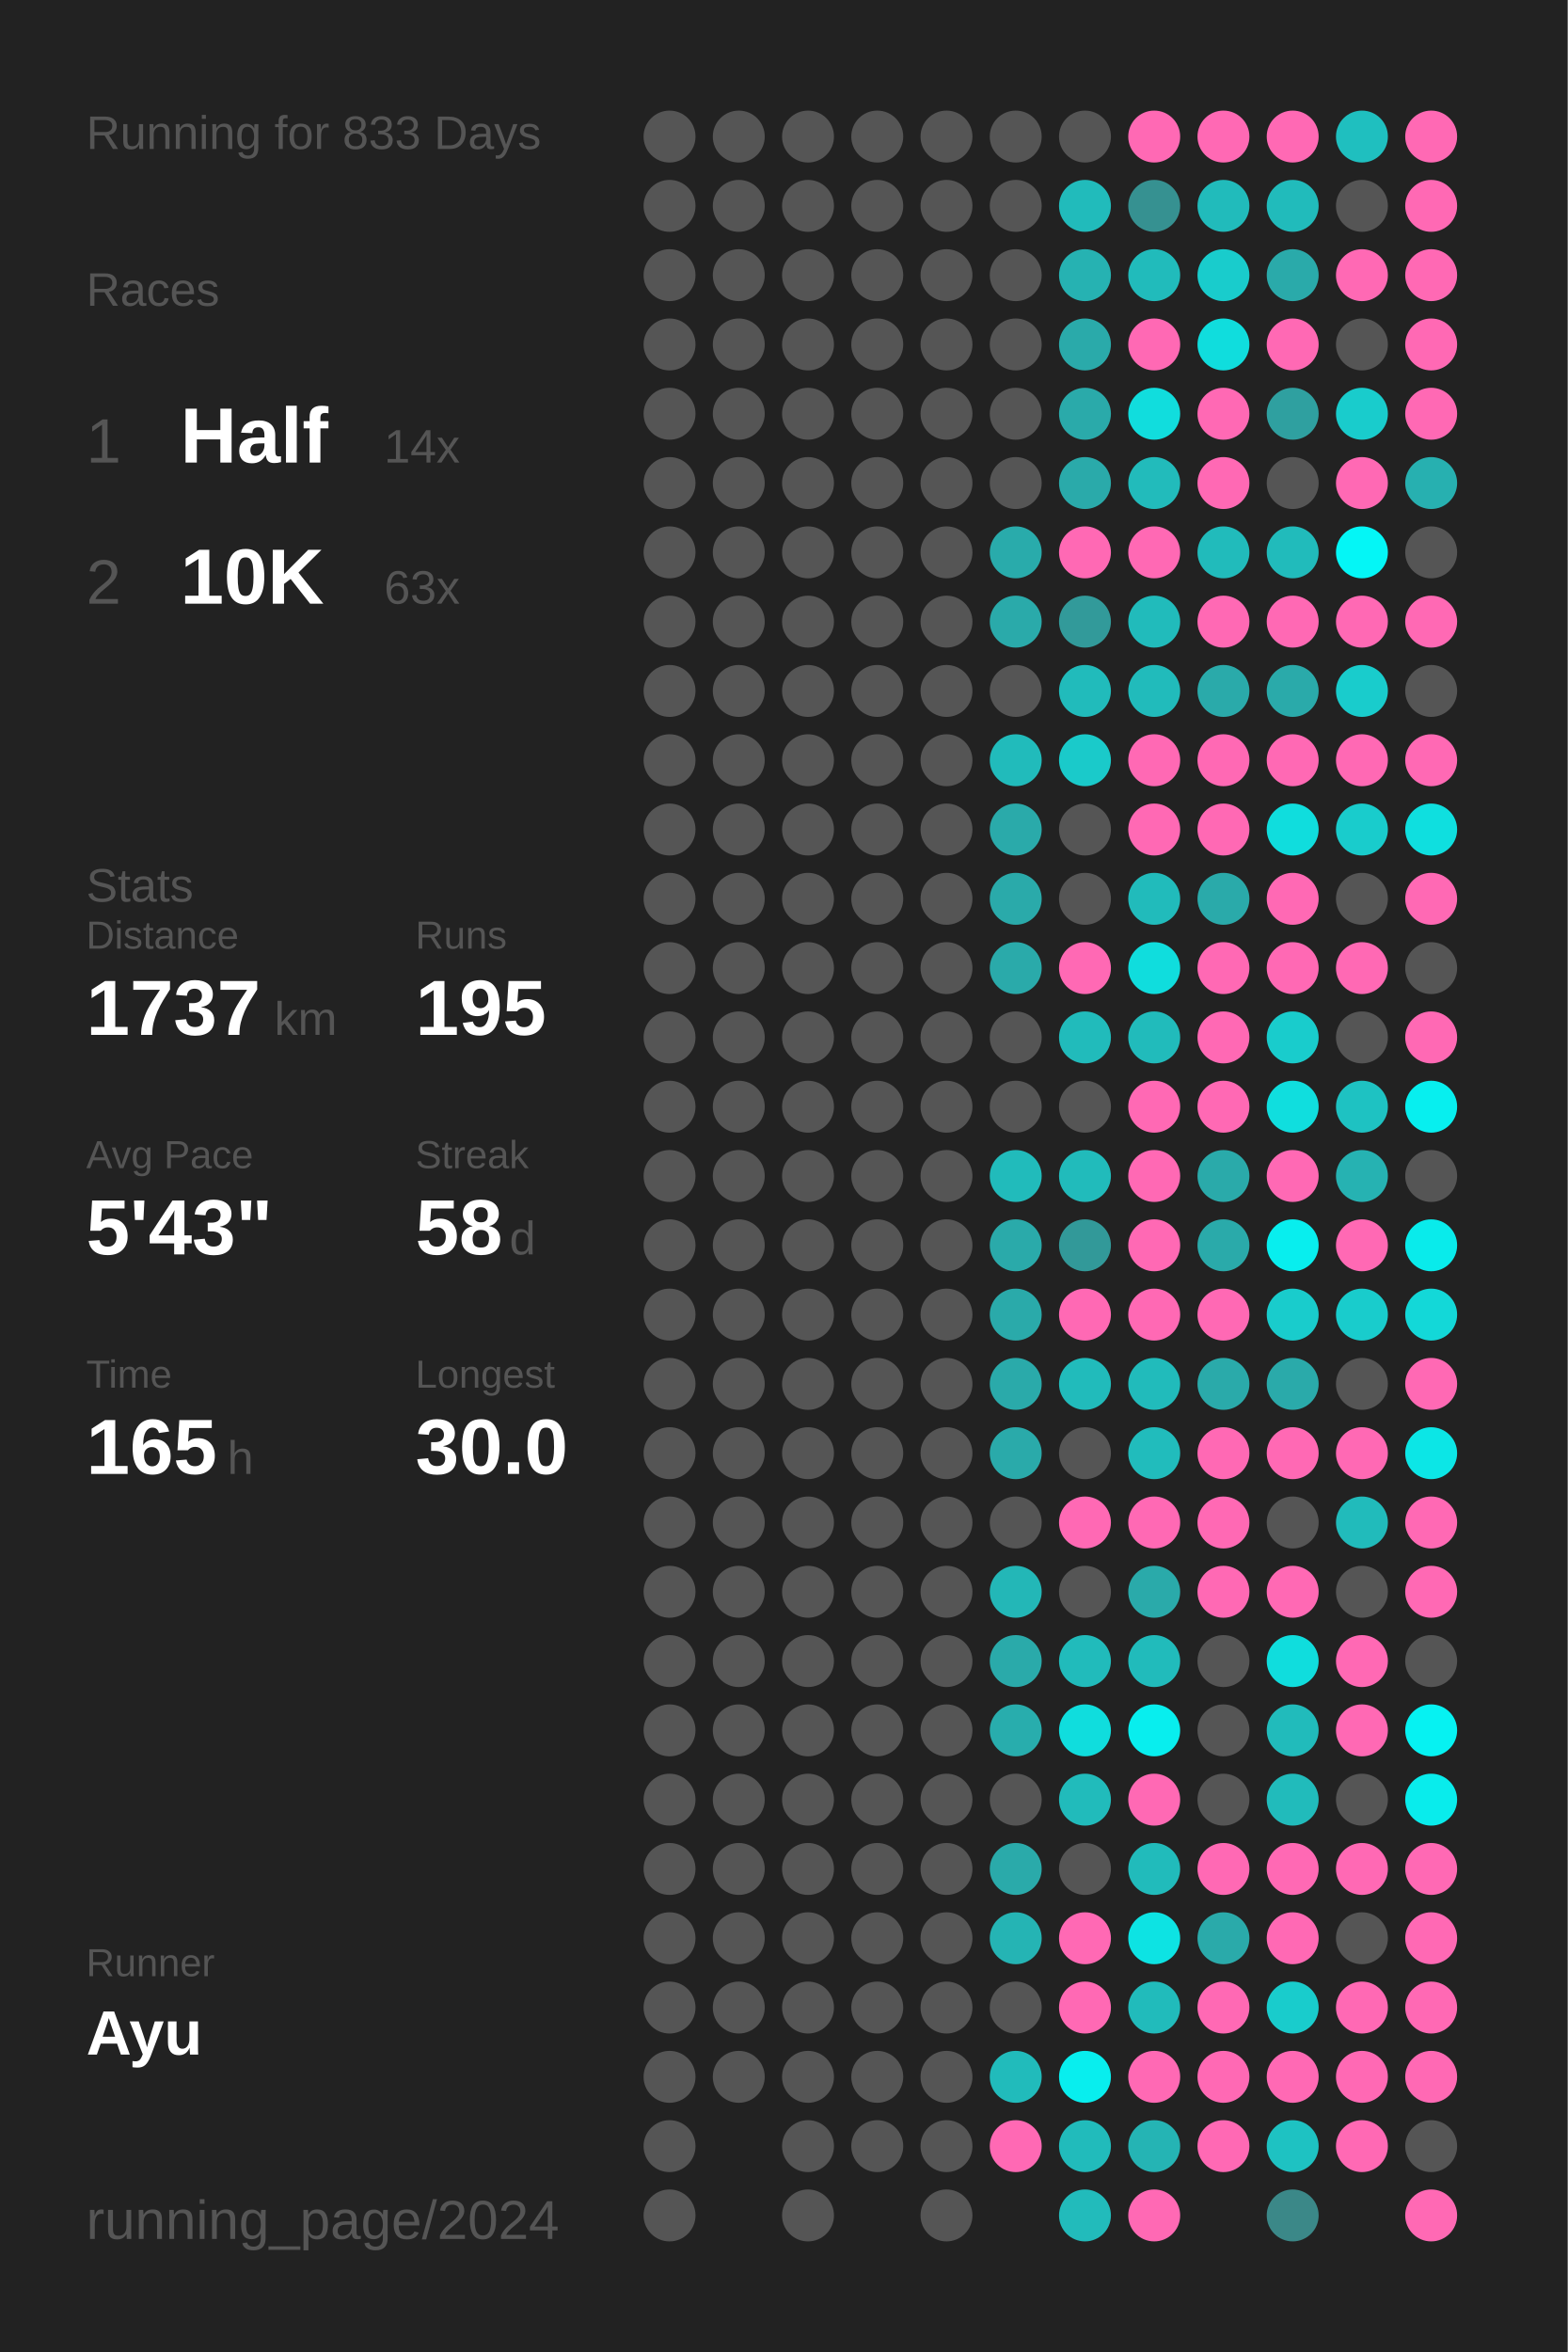
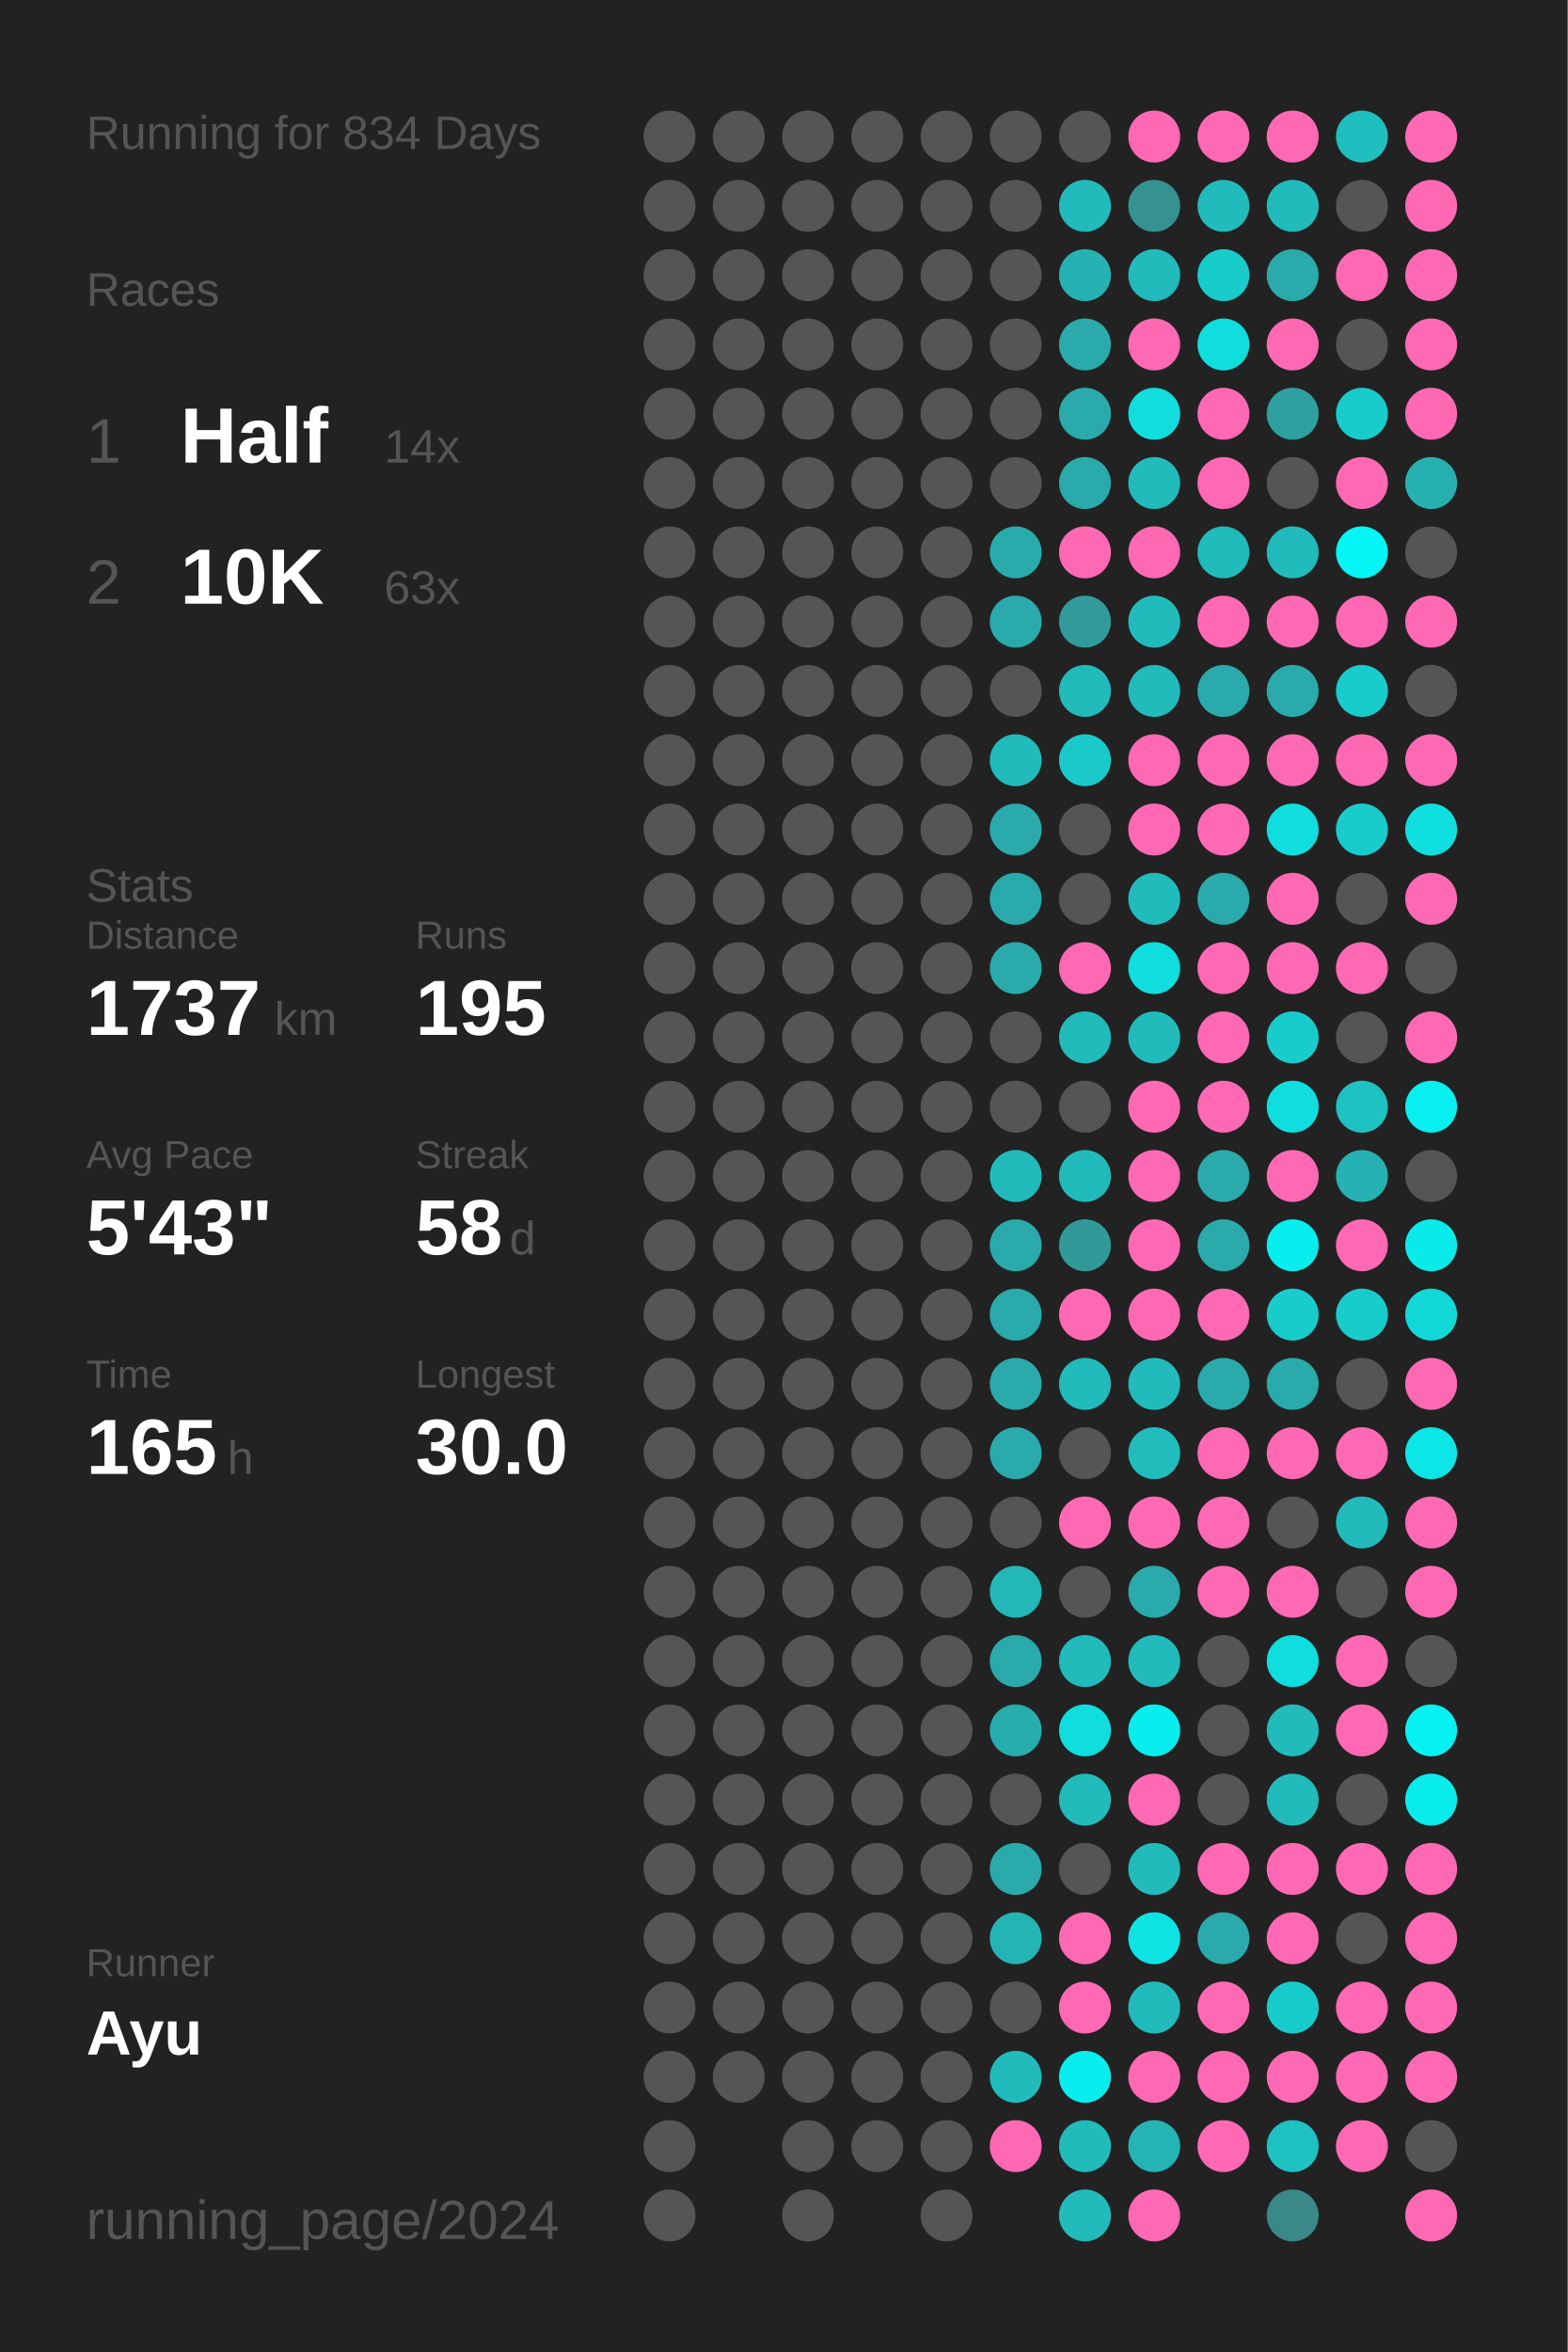
<svg xmlns="http://www.w3.org/2000/svg" baseProfile="full" height="300mm" version="1.1" viewBox="0,0,200,300" width="200mm">
  <defs />
  <rect fill="#222222" height="300" width="200" x="0" y="0" />
-   <text fill="#555555" style="font-size:6px; font-family:Arial;" x="11" y="19">Running for 833 Days</text>
+   <text fill="#555555" style="font-size:6px; font-family:Arial;" x="11" y="19">Running for 834 Days</text>
  <text fill="#555555" style="font-size:6px; font-family:Arial;" x="11" y="39">Races</text>
  <text fill="#555555" style="font-size:8px; font-family:Arial;" x="11" y="59">1</text>
  <text fill="#FFFFFF" style="font-size:10px; font-family:Arial; font-weight:bold;" x="23" y="59">Half</text>
  <text fill="#555555" style="font-size:6px; font-family:Arial;" x="49" y="59">14x</text>
  <text fill="#555555" style="font-size:8px; font-family:Arial;" x="11" y="77">2</text>
  <text fill="#FFFFFF" style="font-size:10px; font-family:Arial; font-weight:bold;" x="23" y="77">10K</text>
  <text fill="#555555" style="font-size:6px; font-family:Arial;" x="49" y="77">63x</text>
  <text fill="#555555" style="font-size:6px; font-family:Arial;" x="11" y="115">Stats</text>
  <text fill="#555555" style="font-size:5px; font-family:Arial;" x="11" y="121">Distance</text>
  <text fill="#FFFFFF" style="font-size:10px; font-family:Arial; font-weight:bold;" x="11" y="132">1737</text>
  <text fill="#555555" style="font-size:6px; font-family:Arial;" x="35" y="132">km</text>
  <text fill="#555555" style="font-size:5px; font-family:Arial;" x="53" y="121">Runs</text>
  <text fill="#FFFFFF" style="font-size:10px; font-family:Arial; font-weight:bold;" x="53" y="132">195</text>
  <text fill="#555555" style="font-size:5px; font-family:Arial;" x="11" y="149">Avg Pace</text>
  <text fill="#FFFFFF" style="font-size:10px; font-family:Arial; font-weight:bold;" x="11" y="160">5'43"</text>
  <text fill="#555555" style="font-size:5px; font-family:Arial;" x="53" y="149">Streak</text>
  <text fill="#FFFFFF" style="font-size:10px; font-family:Arial; font-weight:bold;" x="53" y="160">58</text>
  <text fill="#555555" style="font-size:6px; font-family:Arial;" x="65" y="160">d</text>
  <text fill="#555555" style="font-size:5px; font-family:Arial;" x="11" y="177">Time</text>
  <text fill="#FFFFFF" style="font-size:10px; font-family:Arial; font-weight:bold;" x="11" y="188">165</text>
  <text fill="#555555" style="font-size:6px; font-family:Arial;" x="29" y="188">h</text>
  <text fill="#555555" style="font-size:5px; font-family:Arial;" x="53" y="177">Longest</text>
  <text fill="#FFFFFF" style="font-size:10px; font-family:Arial; font-weight:bold;" x="53" y="188">30.0</text>
  <text fill="#555555" style="font-size:5px; font-family:Arial;" x="11" y="252.065">Runner</text>
  <text fill="#FFFFFF" style="font-size:8px; font-family:Arial; font-weight:bold;" x="11" y="262.065">Ayu</text>
  <text fill="#555555" style="font-size:7px; font-family:Arial;" x="11" y="285.581">running_page/2024</text>
  <circle cx="85.417" cy="17.419" fill="#555555" r="3.312" />
  <circle cx="85.417" cy="26.258" fill="#555555" r="3.312" />
  <circle cx="85.417" cy="35.097" fill="#555555" r="3.312" />
  <circle cx="85.417" cy="43.935" fill="#555555" r="3.312" />
  <circle cx="85.417" cy="52.774" fill="#555555" r="3.312" />
  <circle cx="85.417" cy="61.613" fill="#555555" r="3.312" />
  <circle cx="85.417" cy="70.452" fill="#555555" r="3.312" />
  <circle cx="85.417" cy="79.29" fill="#555555" r="3.312" />
  <circle cx="85.417" cy="88.129" fill="#555555" r="3.312" />
  <circle cx="85.417" cy="96.968" fill="#555555" r="3.312" />
  <circle cx="85.417" cy="105.806" fill="#555555" r="3.312" />
  <circle cx="85.417" cy="114.645" fill="#555555" r="3.312" />
  <circle cx="85.417" cy="123.484" fill="#555555" r="3.312" />
  <circle cx="85.417" cy="132.323" fill="#555555" r="3.312" />
  <circle cx="85.417" cy="141.161" fill="#555555" r="3.312" />
  <circle cx="85.417" cy="150" fill="#555555" r="3.312" />
  <circle cx="85.417" cy="158.839" fill="#555555" r="3.312" />
  <circle cx="85.417" cy="167.677" fill="#555555" r="3.312" />
  <circle cx="85.417" cy="176.516" fill="#555555" r="3.312" />
  <circle cx="85.417" cy="185.355" fill="#555555" r="3.312" />
  <circle cx="85.417" cy="194.194" fill="#555555" r="3.312" />
  <circle cx="85.417" cy="203.032" fill="#555555" r="3.312" />
  <circle cx="85.417" cy="211.871" fill="#555555" r="3.312" />
  <circle cx="85.417" cy="220.71" fill="#555555" r="3.312" />
  <circle cx="85.417" cy="229.548" fill="#555555" r="3.312" />
  <circle cx="85.417" cy="238.387" fill="#555555" r="3.312" />
  <circle cx="85.417" cy="247.226" fill="#555555" r="3.312" />
  <circle cx="85.417" cy="256.065" fill="#555555" r="3.312" />
  <circle cx="85.417" cy="264.903" fill="#555555" r="3.312" />
  <circle cx="85.417" cy="273.742" fill="#555555" r="3.312" />
  <circle cx="85.417" cy="282.581" fill="#555555" r="3.312" />
  <circle cx="94.25" cy="17.419" fill="#555555" r="3.312" />
  <circle cx="94.25" cy="26.258" fill="#555555" r="3.312" />
  <circle cx="94.25" cy="35.097" fill="#555555" r="3.312" />
  <circle cx="94.25" cy="43.935" fill="#555555" r="3.312" />
  <circle cx="94.25" cy="52.774" fill="#555555" r="3.312" />
  <circle cx="94.25" cy="61.613" fill="#555555" r="3.312" />
  <circle cx="94.25" cy="70.452" fill="#555555" r="3.312" />
  <circle cx="94.25" cy="79.29" fill="#555555" r="3.312" />
  <circle cx="94.25" cy="88.129" fill="#555555" r="3.312" />
  <circle cx="94.25" cy="96.968" fill="#555555" r="3.312" />
  <circle cx="94.25" cy="105.806" fill="#555555" r="3.312" />
  <circle cx="94.25" cy="114.645" fill="#555555" r="3.312" />
  <circle cx="94.25" cy="123.484" fill="#555555" r="3.312" />
  <circle cx="94.25" cy="132.323" fill="#555555" r="3.312" />
  <circle cx="94.25" cy="141.161" fill="#555555" r="3.312" />
  <circle cx="94.25" cy="150" fill="#555555" r="3.312" />
  <circle cx="94.25" cy="158.839" fill="#555555" r="3.312" />
  <circle cx="94.25" cy="167.677" fill="#555555" r="3.312" />
  <circle cx="94.25" cy="176.516" fill="#555555" r="3.312" />
  <circle cx="94.25" cy="185.355" fill="#555555" r="3.312" />
  <circle cx="94.25" cy="194.194" fill="#555555" r="3.312" />
  <circle cx="94.25" cy="203.032" fill="#555555" r="3.312" />
  <circle cx="94.25" cy="211.871" fill="#555555" r="3.312" />
  <circle cx="94.25" cy="220.71" fill="#555555" r="3.312" />
  <circle cx="94.25" cy="229.548" fill="#555555" r="3.312" />
  <circle cx="94.25" cy="238.387" fill="#555555" r="3.312" />
  <circle cx="94.25" cy="247.226" fill="#555555" r="3.312" />
  <circle cx="94.25" cy="256.065" fill="#555555" r="3.312" />
  <circle cx="94.25" cy="264.903" fill="#555555" r="3.312" />
  <circle cx="103.083" cy="17.419" fill="#555555" r="3.312" />
  <circle cx="103.083" cy="26.258" fill="#555555" r="3.312" />
  <circle cx="103.083" cy="35.097" fill="#555555" r="3.312" />
  <circle cx="103.083" cy="43.935" fill="#555555" r="3.312" />
  <circle cx="103.083" cy="52.774" fill="#555555" r="3.312" />
  <circle cx="103.083" cy="61.613" fill="#555555" r="3.312" />
  <circle cx="103.083" cy="70.452" fill="#555555" r="3.312" />
  <circle cx="103.083" cy="79.29" fill="#555555" r="3.312" />
  <circle cx="103.083" cy="88.129" fill="#555555" r="3.312" />
  <circle cx="103.083" cy="96.968" fill="#555555" r="3.312" />
  <circle cx="103.083" cy="105.806" fill="#555555" r="3.312" />
  <circle cx="103.083" cy="114.645" fill="#555555" r="3.312" />
  <circle cx="103.083" cy="123.484" fill="#555555" r="3.312" />
  <circle cx="103.083" cy="132.323" fill="#555555" r="3.312" />
  <circle cx="103.083" cy="141.161" fill="#555555" r="3.312" />
  <circle cx="103.083" cy="150" fill="#555555" r="3.312" />
  <circle cx="103.083" cy="158.839" fill="#555555" r="3.312" />
  <circle cx="103.083" cy="167.677" fill="#555555" r="3.312" />
  <circle cx="103.083" cy="176.516" fill="#555555" r="3.312" />
  <circle cx="103.083" cy="185.355" fill="#555555" r="3.312" />
  <circle cx="103.083" cy="194.194" fill="#555555" r="3.312" />
  <circle cx="103.083" cy="203.032" fill="#555555" r="3.312" />
  <circle cx="103.083" cy="211.871" fill="#555555" r="3.312" />
  <circle cx="103.083" cy="220.71" fill="#555555" r="3.312" />
  <circle cx="103.083" cy="229.548" fill="#555555" r="3.312" />
  <circle cx="103.083" cy="238.387" fill="#555555" r="3.312" />
  <circle cx="103.083" cy="247.226" fill="#555555" r="3.312" />
  <circle cx="103.083" cy="256.065" fill="#555555" r="3.312" />
  <circle cx="103.083" cy="264.903" fill="#555555" r="3.312" />
  <circle cx="103.083" cy="273.742" fill="#555555" r="3.312" />
  <circle cx="103.083" cy="282.581" fill="#555555" r="3.312" />
  <circle cx="111.917" cy="17.419" fill="#555555" r="3.312" />
  <circle cx="111.917" cy="26.258" fill="#555555" r="3.312" />
  <circle cx="111.917" cy="35.097" fill="#555555" r="3.312" />
  <circle cx="111.917" cy="43.935" fill="#555555" r="3.312" />
  <circle cx="111.917" cy="52.774" fill="#555555" r="3.312" />
  <circle cx="111.917" cy="61.613" fill="#555555" r="3.312" />
  <circle cx="111.917" cy="70.452" fill="#555555" r="3.312" />
  <circle cx="111.917" cy="79.29" fill="#555555" r="3.312" />
  <circle cx="111.917" cy="88.129" fill="#555555" r="3.312" />
  <circle cx="111.917" cy="96.968" fill="#555555" r="3.312" />
  <circle cx="111.917" cy="105.806" fill="#555555" r="3.312" />
  <circle cx="111.917" cy="114.645" fill="#555555" r="3.312" />
  <circle cx="111.917" cy="123.484" fill="#555555" r="3.312" />
  <circle cx="111.917" cy="132.323" fill="#555555" r="3.312" />
  <circle cx="111.917" cy="141.161" fill="#555555" r="3.312" />
  <circle cx="111.917" cy="150" fill="#555555" r="3.312" />
  <circle cx="111.917" cy="158.839" fill="#555555" r="3.312" />
  <circle cx="111.917" cy="167.677" fill="#555555" r="3.312" />
  <circle cx="111.917" cy="176.516" fill="#555555" r="3.312" />
  <circle cx="111.917" cy="185.355" fill="#555555" r="3.312" />
  <circle cx="111.917" cy="194.194" fill="#555555" r="3.312" />
  <circle cx="111.917" cy="203.032" fill="#555555" r="3.312" />
  <circle cx="111.917" cy="211.871" fill="#555555" r="3.312" />
  <circle cx="111.917" cy="220.71" fill="#555555" r="3.312" />
  <circle cx="111.917" cy="229.548" fill="#555555" r="3.312" />
  <circle cx="111.917" cy="238.387" fill="#555555" r="3.312" />
  <circle cx="111.917" cy="247.226" fill="#555555" r="3.312" />
  <circle cx="111.917" cy="256.065" fill="#555555" r="3.312" />
  <circle cx="111.917" cy="264.903" fill="#555555" r="3.312" />
  <circle cx="111.917" cy="273.742" fill="#555555" r="3.312" />
  <circle cx="120.75" cy="17.419" fill="#555555" r="3.312" />
  <circle cx="120.75" cy="26.258" fill="#555555" r="3.312" />
  <circle cx="120.75" cy="35.097" fill="#555555" r="3.312" />
  <circle cx="120.75" cy="43.935" fill="#555555" r="3.312" />
  <circle cx="120.75" cy="52.774" fill="#555555" r="3.312" />
  <circle cx="120.75" cy="61.613" fill="#555555" r="3.312" />
  <circle cx="120.75" cy="70.452" fill="#555555" r="3.312" />
  <circle cx="120.75" cy="79.29" fill="#555555" r="3.312" />
  <circle cx="120.75" cy="88.129" fill="#555555" r="3.312" />
  <circle cx="120.75" cy="96.968" fill="#555555" r="3.312" />
  <circle cx="120.75" cy="105.806" fill="#555555" r="3.312" />
  <circle cx="120.75" cy="114.645" fill="#555555" r="3.312" />
  <circle cx="120.75" cy="123.484" fill="#555555" r="3.312" />
  <circle cx="120.75" cy="132.323" fill="#555555" r="3.312" />
  <circle cx="120.75" cy="141.161" fill="#555555" r="3.312" />
  <circle cx="120.75" cy="150" fill="#555555" r="3.312" />
  <circle cx="120.75" cy="158.839" fill="#555555" r="3.312" />
  <circle cx="120.75" cy="167.677" fill="#555555" r="3.312" />
  <circle cx="120.75" cy="176.516" fill="#555555" r="3.312" />
  <circle cx="120.75" cy="185.355" fill="#555555" r="3.312" />
  <circle cx="120.75" cy="194.194" fill="#555555" r="3.312" />
  <circle cx="120.75" cy="203.032" fill="#555555" r="3.312" />
  <circle cx="120.75" cy="211.871" fill="#555555" r="3.312" />
  <circle cx="120.75" cy="220.71" fill="#555555" r="3.312" />
  <circle cx="120.75" cy="229.548" fill="#555555" r="3.312" />
  <circle cx="120.75" cy="238.387" fill="#555555" r="3.312" />
  <circle cx="120.75" cy="247.226" fill="#555555" r="3.312" />
  <circle cx="120.75" cy="256.065" fill="#555555" r="3.312" />
  <circle cx="120.75" cy="264.903" fill="#555555" r="3.312" />
  <circle cx="120.75" cy="273.742" fill="#555555" r="3.312" />
  <circle cx="120.75" cy="282.581" fill="#555555" r="3.312" />
  <circle cx="129.583" cy="17.419" fill="#555555" r="3.312" />
  <circle cx="129.583" cy="26.258" fill="#555555" r="3.312" />
  <circle cx="129.583" cy="35.097" fill="#555555" r="3.312" />
  <circle cx="129.583" cy="43.935" fill="#555555" r="3.312" />
  <circle cx="129.583" cy="52.774" fill="#555555" r="3.312" />
  <circle cx="129.583" cy="61.613" fill="#555555" r="3.312" />
  <circle cx="129.583" cy="70.452" fill="#29abab" r="3.312" />
  <circle cx="129.583" cy="79.29" fill="#2aaaaa" r="3.312" />
  <circle cx="129.583" cy="88.129" fill="#555555" r="3.312" />
  <circle cx="129.583" cy="96.968" fill="#21bbbb" r="3.312" />
  <circle cx="129.583" cy="105.806" fill="#2aaaaa" r="3.312" />
  <circle cx="129.583" cy="114.645" fill="#2aaaaa" r="3.312" />
  <circle cx="129.583" cy="123.484" fill="#2aaaaa" r="3.312" />
  <circle cx="129.583" cy="132.323" fill="#555555" r="3.312" />
  <circle cx="129.583" cy="141.161" fill="#555555" r="3.312" />
  <circle cx="129.583" cy="150" fill="#21bbbb" r="3.312" />
  <circle cx="129.583" cy="158.839" fill="#2aaaaa" r="3.312" />
  <circle cx="129.583" cy="167.677" fill="#2aaaaa" r="3.312" />
  <circle cx="129.583" cy="176.516" fill="#2aaaaa" r="3.312" />
  <circle cx="129.583" cy="185.355" fill="#2aaaaa" r="3.312" />
  <circle cx="129.583" cy="194.194" fill="#555555" r="3.312" />
  <circle cx="129.583" cy="203.032" fill="#23b7b7" r="3.312" />
  <circle cx="129.583" cy="211.871" fill="#2aaaaa" r="3.312" />
  <circle cx="129.583" cy="220.71" fill="#28adad" r="3.312" />
  <circle cx="129.583" cy="229.548" fill="#555555" r="3.312" />
  <circle cx="129.583" cy="238.387" fill="#2aaaaa" r="3.312" />
  <circle cx="129.583" cy="247.226" fill="#25b4b4" r="3.312" />
  <circle cx="129.583" cy="256.065" fill="#555555" r="3.312" />
  <circle cx="129.583" cy="264.903" fill="#21bbbb" r="3.312" />
  <circle cx="129.583" cy="273.742" fill="#ff69b4" r="3.312" />
  <circle cx="138.417" cy="17.419" fill="#555555" r="3.312" />
  <circle cx="138.417" cy="26.258" fill="#21bbbb" r="3.312" />
  <circle cx="138.417" cy="35.097" fill="#26b2b2" r="3.312" />
  <circle cx="138.417" cy="43.935" fill="#2aaaaa" r="3.312" />
  <circle cx="138.417" cy="52.774" fill="#2aaaaa" r="3.312" />
  <circle cx="138.417" cy="61.613" fill="#2aaaaa" r="3.312" />
  <circle cx="138.417" cy="70.452" fill="#ff69b4" r="3.312" />
  <circle cx="138.417" cy="79.29" fill="#329a9a" r="3.312" />
  <circle cx="138.417" cy="88.129" fill="#21bbbb" r="3.312" />
  <circle cx="138.417" cy="96.968" fill="#1acaca" r="3.312" />
  <circle cx="138.417" cy="105.806" fill="#555555" r="3.312" />
  <circle cx="138.417" cy="114.645" fill="#555555" r="3.312" />
  <circle cx="138.417" cy="123.484" fill="#ff69b4" r="3.312" />
  <circle cx="138.417" cy="132.323" fill="#21bbbb" r="3.312" />
  <circle cx="138.417" cy="141.161" fill="#555555" r="3.312" />
  <circle cx="138.417" cy="150" fill="#21bbbb" r="3.312" />
  <circle cx="138.417" cy="158.839" fill="#329999" r="3.312" />
  <circle cx="138.417" cy="167.677" fill="#ff69b4" r="3.312" />
  <circle cx="138.417" cy="176.516" fill="#21bbbb" r="3.312" />
  <circle cx="138.417" cy="185.355" fill="#555555" r="3.312" />
  <circle cx="138.417" cy="194.194" fill="#ff69b4" r="3.312" />
  <circle cx="138.417" cy="203.032" fill="#555555" r="3.312" />
  <circle cx="138.417" cy="211.871" fill="#21bbbb" r="3.312" />
  <circle cx="138.417" cy="220.71" fill="#10dddd" r="3.312" />
  <circle cx="138.417" cy="229.548" fill="#21bbbb" r="3.312" />
  <circle cx="138.417" cy="238.387" fill="#555555" r="3.312" />
  <circle cx="138.417" cy="247.226" fill="#ff69b4" r="3.312" />
  <circle cx="138.417" cy="256.065" fill="#ff69b4" r="3.312" />
  <circle cx="138.417" cy="264.903" fill="#08eeee" r="3.312" />
  <circle cx="138.417" cy="273.742" fill="#21bbbb" r="3.312" />
  <circle cx="138.417" cy="282.581" fill="#22bbbb" r="3.312" />
  <circle cx="147.25" cy="17.419" fill="#ff69b4" r="3.312" />
  <circle cx="147.25" cy="26.258" fill="#369191" r="3.312" />
  <circle cx="147.25" cy="35.097" fill="#21bbbb" r="3.312" />
  <circle cx="147.25" cy="43.935" fill="#ff69b4" r="3.312" />
  <circle cx="147.25" cy="52.774" fill="#11dddd" r="3.312" />
  <circle cx="147.25" cy="61.613" fill="#22bbbb" r="3.312" />
  <circle cx="147.25" cy="70.452" fill="#ff69b4" r="3.312" />
  <circle cx="147.25" cy="79.29" fill="#21bbbb" r="3.312" />
  <circle cx="147.25" cy="88.129" fill="#21bbbb" r="3.312" />
  <circle cx="147.25" cy="96.968" fill="#ff69b4" r="3.312" />
  <circle cx="147.25" cy="105.806" fill="#ff69b4" r="3.312" />
  <circle cx="147.25" cy="114.645" fill="#21bbbb" r="3.312" />
  <circle cx="147.25" cy="123.484" fill="#10dddd" r="3.312" />
  <circle cx="147.25" cy="132.323" fill="#21bbbb" r="3.312" />
  <circle cx="147.25" cy="141.161" fill="#ff69b4" r="3.312" />
  <circle cx="147.25" cy="150" fill="#ff69b4" r="3.312" />
  <circle cx="147.25" cy="158.839" fill="#ff69b4" r="3.312" />
  <circle cx="147.25" cy="167.677" fill="#ff69b4" r="3.312" />
  <circle cx="147.25" cy="176.516" fill="#21bbbb" r="3.312" />
  <circle cx="147.25" cy="185.355" fill="#21bcbc" r="3.312" />
  <circle cx="147.25" cy="194.194" fill="#ff69b4" r="3.312" />
  <circle cx="147.25" cy="203.032" fill="#2aaaaa" r="3.312" />
  <circle cx="147.25" cy="211.871" fill="#21bbbb" r="3.312" />
  <circle cx="147.25" cy="220.71" fill="#08eeee" r="3.312" />
  <circle cx="147.25" cy="229.548" fill="#ff69b4" r="3.312" />
  <circle cx="147.25" cy="238.387" fill="#21bbbb" r="3.312" />
  <circle cx="147.25" cy="247.226" fill="#0de3e3" r="3.312" />
  <circle cx="147.25" cy="256.065" fill="#21bbbb" r="3.312" />
  <circle cx="147.25" cy="264.903" fill="#ff69b4" r="3.312" />
  <circle cx="147.25" cy="273.742" fill="#25b4b4" r="3.312" />
  <circle cx="147.25" cy="282.581" fill="#ff69b4" r="3.312" />
  <circle cx="156.083" cy="17.419" fill="#ff69b4" r="3.312" />
  <circle cx="156.083" cy="26.258" fill="#21bbbb" r="3.312" />
  <circle cx="156.083" cy="35.097" fill="#19cccc" r="3.312" />
  <circle cx="156.083" cy="43.935" fill="#10dddd" r="3.312" />
  <circle cx="156.083" cy="52.774" fill="#ff69b4" r="3.312" />
  <circle cx="156.083" cy="61.613" fill="#ff69b4" r="3.312" />
  <circle cx="156.083" cy="70.452" fill="#21bbbb" r="3.312" />
  <circle cx="156.083" cy="79.29" fill="#ff69b4" r="3.312" />
  <circle cx="156.083" cy="88.129" fill="#2aaaaa" r="3.312" />
  <circle cx="156.083" cy="96.968" fill="#ff69b4" r="3.312" />
  <circle cx="156.083" cy="105.806" fill="#ff69b4" r="3.312" />
  <circle cx="156.083" cy="114.645" fill="#2aaaaa" r="3.312" />
  <circle cx="156.083" cy="123.484" fill="#ff69b4" r="3.312" />
  <circle cx="156.083" cy="132.323" fill="#ff69b4" r="3.312" />
  <circle cx="156.083" cy="141.161" fill="#ff69b4" r="3.312" />
  <circle cx="156.083" cy="150" fill="#2aaaaa" r="3.312" />
  <circle cx="156.083" cy="158.839" fill="#2aaaaa" r="3.312" />
  <circle cx="156.083" cy="167.677" fill="#ff69b4" r="3.312" />
  <circle cx="156.083" cy="176.516" fill="#2aaaaa" r="3.312" />
  <circle cx="156.083" cy="185.355" fill="#ff69b4" r="3.312" />
  <circle cx="156.083" cy="194.194" fill="#ff69b4" r="3.312" />
  <circle cx="156.083" cy="203.032" fill="#ff69b4" r="3.312" />
  <circle cx="156.083" cy="211.871" fill="#555555" r="3.312" />
  <circle cx="156.083" cy="220.71" fill="#555555" r="3.312" />
  <circle cx="156.083" cy="229.548" fill="#555555" r="3.312" />
  <circle cx="156.083" cy="238.387" fill="#ff69b4" r="3.312" />
  <circle cx="156.083" cy="247.226" fill="#2aaaaa" r="3.312" />
  <circle cx="156.083" cy="256.065" fill="#ff69b4" r="3.312" />
  <circle cx="156.083" cy="264.903" fill="#ff69b4" r="3.312" />
  <circle cx="156.083" cy="273.742" fill="#ff69b4" r="3.312" />
  <circle cx="164.917" cy="17.419" fill="#ff69b4" r="3.312" />
  <circle cx="164.917" cy="26.258" fill="#21bbbb" r="3.312" />
  <circle cx="164.917" cy="35.097" fill="#2aaaaa" r="3.312" />
  <circle cx="164.917" cy="43.935" fill="#ff69b4" r="3.312" />
  <circle cx="164.917" cy="52.774" fill="#2fa0a0" r="3.312" />
  <circle cx="164.917" cy="61.613" fill="#555555" r="3.312" />
  <circle cx="164.917" cy="70.452" fill="#21bbbb" r="3.312" />
  <circle cx="164.917" cy="79.29" fill="#ff69b4" r="3.312" />
  <circle cx="164.917" cy="88.129" fill="#2aaaaa" r="3.312" />
  <circle cx="164.917" cy="96.968" fill="#ff69b4" r="3.312" />
  <circle cx="164.917" cy="105.806" fill="#10dddd" r="3.312" />
  <circle cx="164.917" cy="114.645" fill="#ff69b4" r="3.312" />
  <circle cx="164.917" cy="123.484" fill="#ff69b4" r="3.312" />
  <circle cx="164.917" cy="132.323" fill="#19cccc" r="3.312" />
  <circle cx="164.917" cy="141.161" fill="#10dede" r="3.312" />
  <circle cx="164.917" cy="150" fill="#ff69b4" r="3.312" />
  <circle cx="164.917" cy="158.839" fill="#08eeee" r="3.312" />
  <circle cx="164.917" cy="167.677" fill="#19cccc" r="3.312" />
  <circle cx="164.917" cy="176.516" fill="#2aaaaa" r="3.312" />
  <circle cx="164.917" cy="185.355" fill="#ff69b4" r="3.312" />
  <circle cx="164.917" cy="194.194" fill="#555555" r="3.312" />
  <circle cx="164.917" cy="203.032" fill="#ff69b4" r="3.312" />
  <circle cx="164.917" cy="211.871" fill="#10dddd" r="3.312" />
  <circle cx="164.917" cy="220.71" fill="#21bbbb" r="3.312" />
  <circle cx="164.917" cy="229.548" fill="#21bbbb" r="3.312" />
  <circle cx="164.917" cy="238.387" fill="#ff69b4" r="3.312" />
  <circle cx="164.917" cy="247.226" fill="#ff69b4" r="3.312" />
  <circle cx="164.917" cy="256.065" fill="#19cccc" r="3.312" />
  <circle cx="164.917" cy="264.903" fill="#ff69b4" r="3.312" />
  <circle cx="164.917" cy="273.742" fill="#1ec2c2" r="3.312" />
  <circle cx="164.917" cy="282.581" fill="#3b8888" r="3.312" />
  <circle cx="173.75" cy="17.419" fill="#1fbfbf" r="3.312" />
  <circle cx="173.75" cy="26.258" fill="#555555" r="3.312" />
  <circle cx="173.75" cy="35.097" fill="#ff69b4" r="3.312" />
  <circle cx="173.75" cy="43.935" fill="#555555" r="3.312" />
  <circle cx="173.75" cy="52.774" fill="#19cccc" r="3.312" />
  <circle cx="173.75" cy="61.613" fill="#ff69b4" r="3.312" />
  <circle cx="173.75" cy="70.452" fill="#04f6f6" r="3.312" />
  <circle cx="173.75" cy="79.29" fill="#ff69b4" r="3.312" />
  <circle cx="173.75" cy="88.129" fill="#19cccc" r="3.312" />
  <circle cx="173.75" cy="96.968" fill="#ff69b4" r="3.312" />
  <circle cx="173.75" cy="105.806" fill="#19cccc" r="3.312" />
  <circle cx="173.75" cy="114.645" fill="#555555" r="3.312" />
  <circle cx="173.75" cy="123.484" fill="#ff69b4" r="3.312" />
  <circle cx="173.75" cy="132.323" fill="#555555" r="3.312" />
  <circle cx="173.75" cy="141.161" fill="#1ec2c2" r="3.312" />
  <circle cx="173.75" cy="150" fill="#26b2b2" r="3.312" />
  <circle cx="173.75" cy="158.839" fill="#ff69b4" r="3.312" />
  <circle cx="173.75" cy="167.677" fill="#19cccc" r="3.312" />
  <circle cx="173.75" cy="176.516" fill="#555555" r="3.312" />
  <circle cx="173.75" cy="185.355" fill="#ff69b4" r="3.312" />
  <circle cx="173.75" cy="194.194" fill="#21bbbb" r="3.312" />
  <circle cx="173.75" cy="203.032" fill="#555555" r="3.312" />
  <circle cx="173.75" cy="211.871" fill="#ff69b4" r="3.312" />
  <circle cx="173.75" cy="220.71" fill="#ff69b4" r="3.312" />
  <circle cx="173.75" cy="229.548" fill="#555555" r="3.312" />
  <circle cx="173.75" cy="238.387" fill="#ff69b4" r="3.312" />
  <circle cx="173.75" cy="247.226" fill="#555555" r="3.312" />
  <circle cx="173.75" cy="256.065" fill="#ff69b4" r="3.312" />
  <circle cx="173.75" cy="264.903" fill="#ff69b4" r="3.312" />
  <circle cx="173.75" cy="273.742" fill="#ff69b4" r="3.312" />
  <circle cx="182.583" cy="17.419" fill="#ff69b4" r="3.312" />
  <circle cx="182.583" cy="26.258" fill="#ff69b4" r="3.312" />
  <circle cx="182.583" cy="35.097" fill="#ff69b4" r="3.312" />
  <circle cx="182.583" cy="43.935" fill="#ff69b4" r="3.312" />
  <circle cx="182.583" cy="52.774" fill="#ff69b4" r="3.312" />
  <circle cx="182.583" cy="61.613" fill="#27b0b0" r="3.312" />
  <circle cx="182.583" cy="70.452" fill="#555555" r="3.312" />
  <circle cx="182.583" cy="79.29" fill="#ff69b4" r="3.312" />
  <circle cx="182.583" cy="88.129" fill="#555555" r="3.312" />
  <circle cx="182.583" cy="96.968" fill="#ff69b4" r="3.312" />
  <circle cx="182.583" cy="105.806" fill="#0fdfdf" r="3.312" />
  <circle cx="182.583" cy="114.645" fill="#ff69b4" r="3.312" />
  <circle cx="182.583" cy="123.484" fill="#555555" r="3.312" />
  <circle cx="182.583" cy="132.323" fill="#ff69b4" r="3.312" />
  <circle cx="182.583" cy="141.161" fill="#07efef" r="3.312" />
  <circle cx="182.583" cy="150" fill="#555555" r="3.312" />
  <circle cx="182.583" cy="158.839" fill="#09ebeb" r="3.312" />
  <circle cx="182.583" cy="167.677" fill="#13d8d8" r="3.312" />
  <circle cx="182.583" cy="176.516" fill="#ff69b4" r="3.312" />
  <circle cx="182.583" cy="185.355" fill="#0ce6e6" r="3.312" />
  <circle cx="182.583" cy="194.194" fill="#ff69b4" r="3.312" />
  <circle cx="182.583" cy="203.032" fill="#ff69b4" r="3.312" />
  <circle cx="182.583" cy="211.871" fill="#555555" r="3.312" />
  <circle cx="182.583" cy="220.71" fill="#06f2f2" r="3.312" />
  <circle cx="182.583" cy="229.548" fill="#09ecec" r="3.312" />
  <circle cx="182.583" cy="238.387" fill="#ff69b4" r="3.312" />
  <circle cx="182.583" cy="247.226" fill="#ff69b4" r="3.312" />
  <circle cx="182.583" cy="256.065" fill="#ff69b4" r="3.312" />
  <circle cx="182.583" cy="264.903" fill="#ff69b4" r="3.312" />
  <circle cx="182.583" cy="273.742" fill="#555555" r="3.312" />
  <circle cx="182.583" cy="282.581" fill="#ff69b4" r="3.312" />
</svg>
